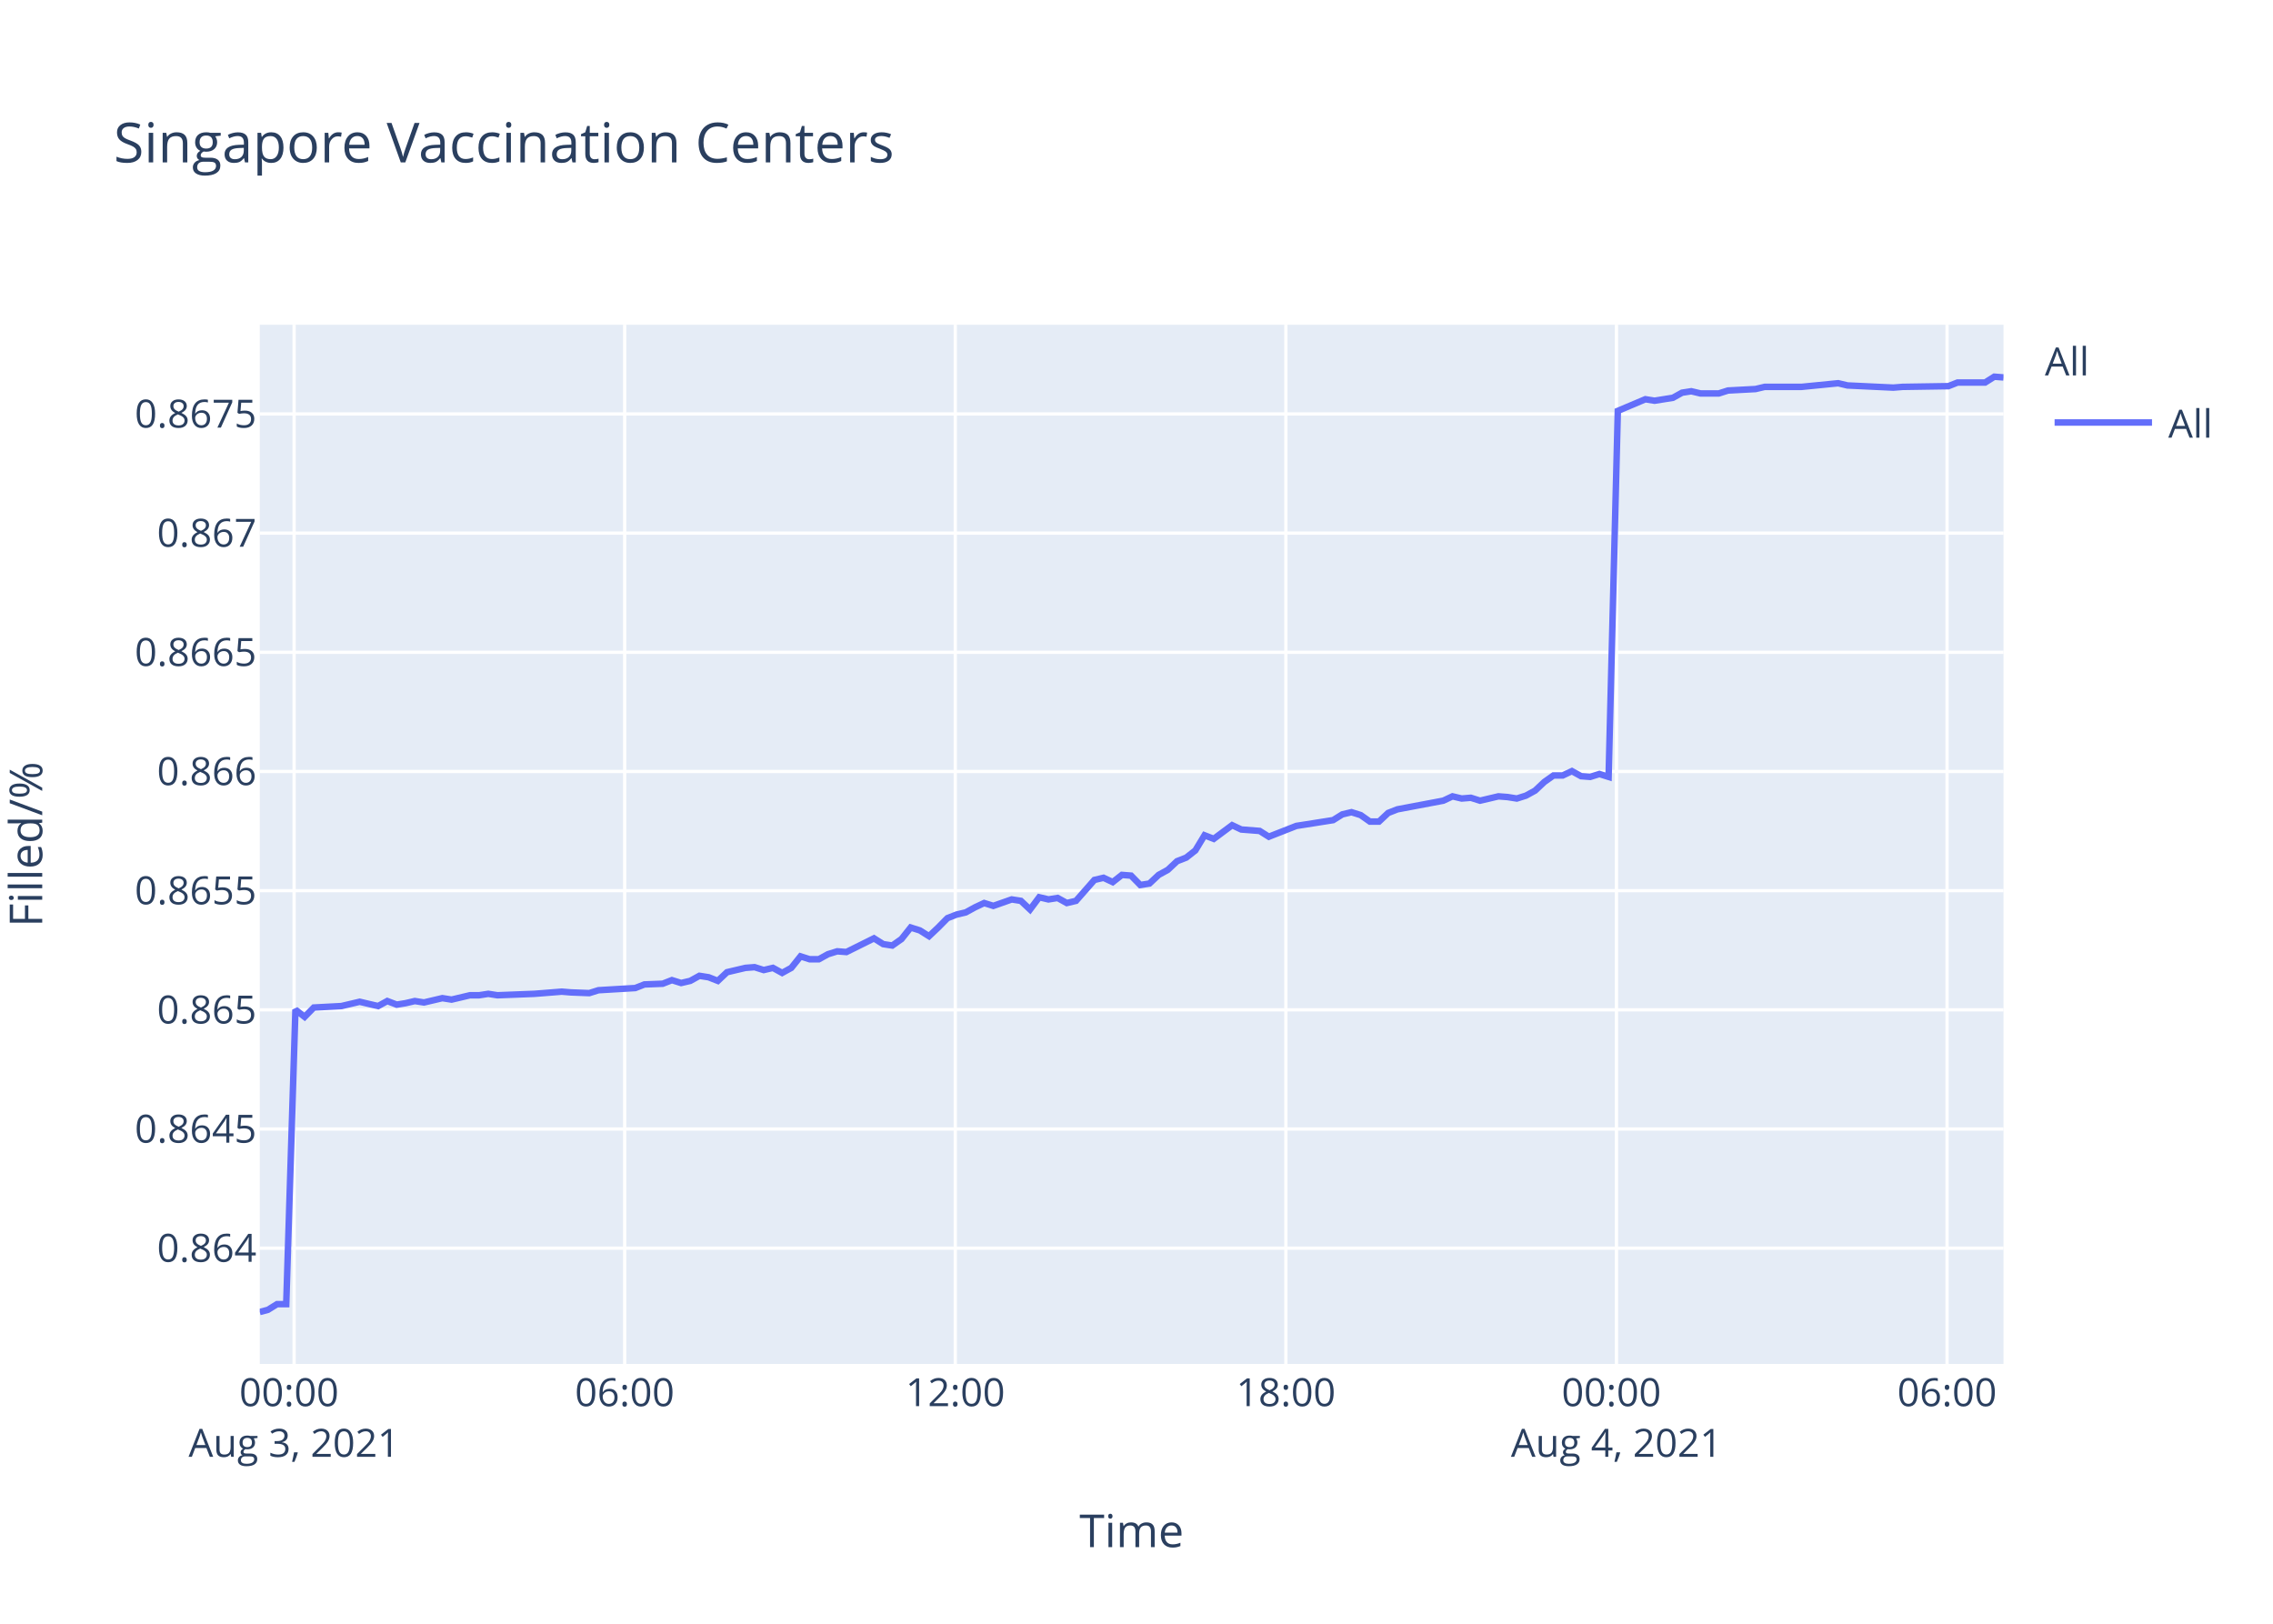
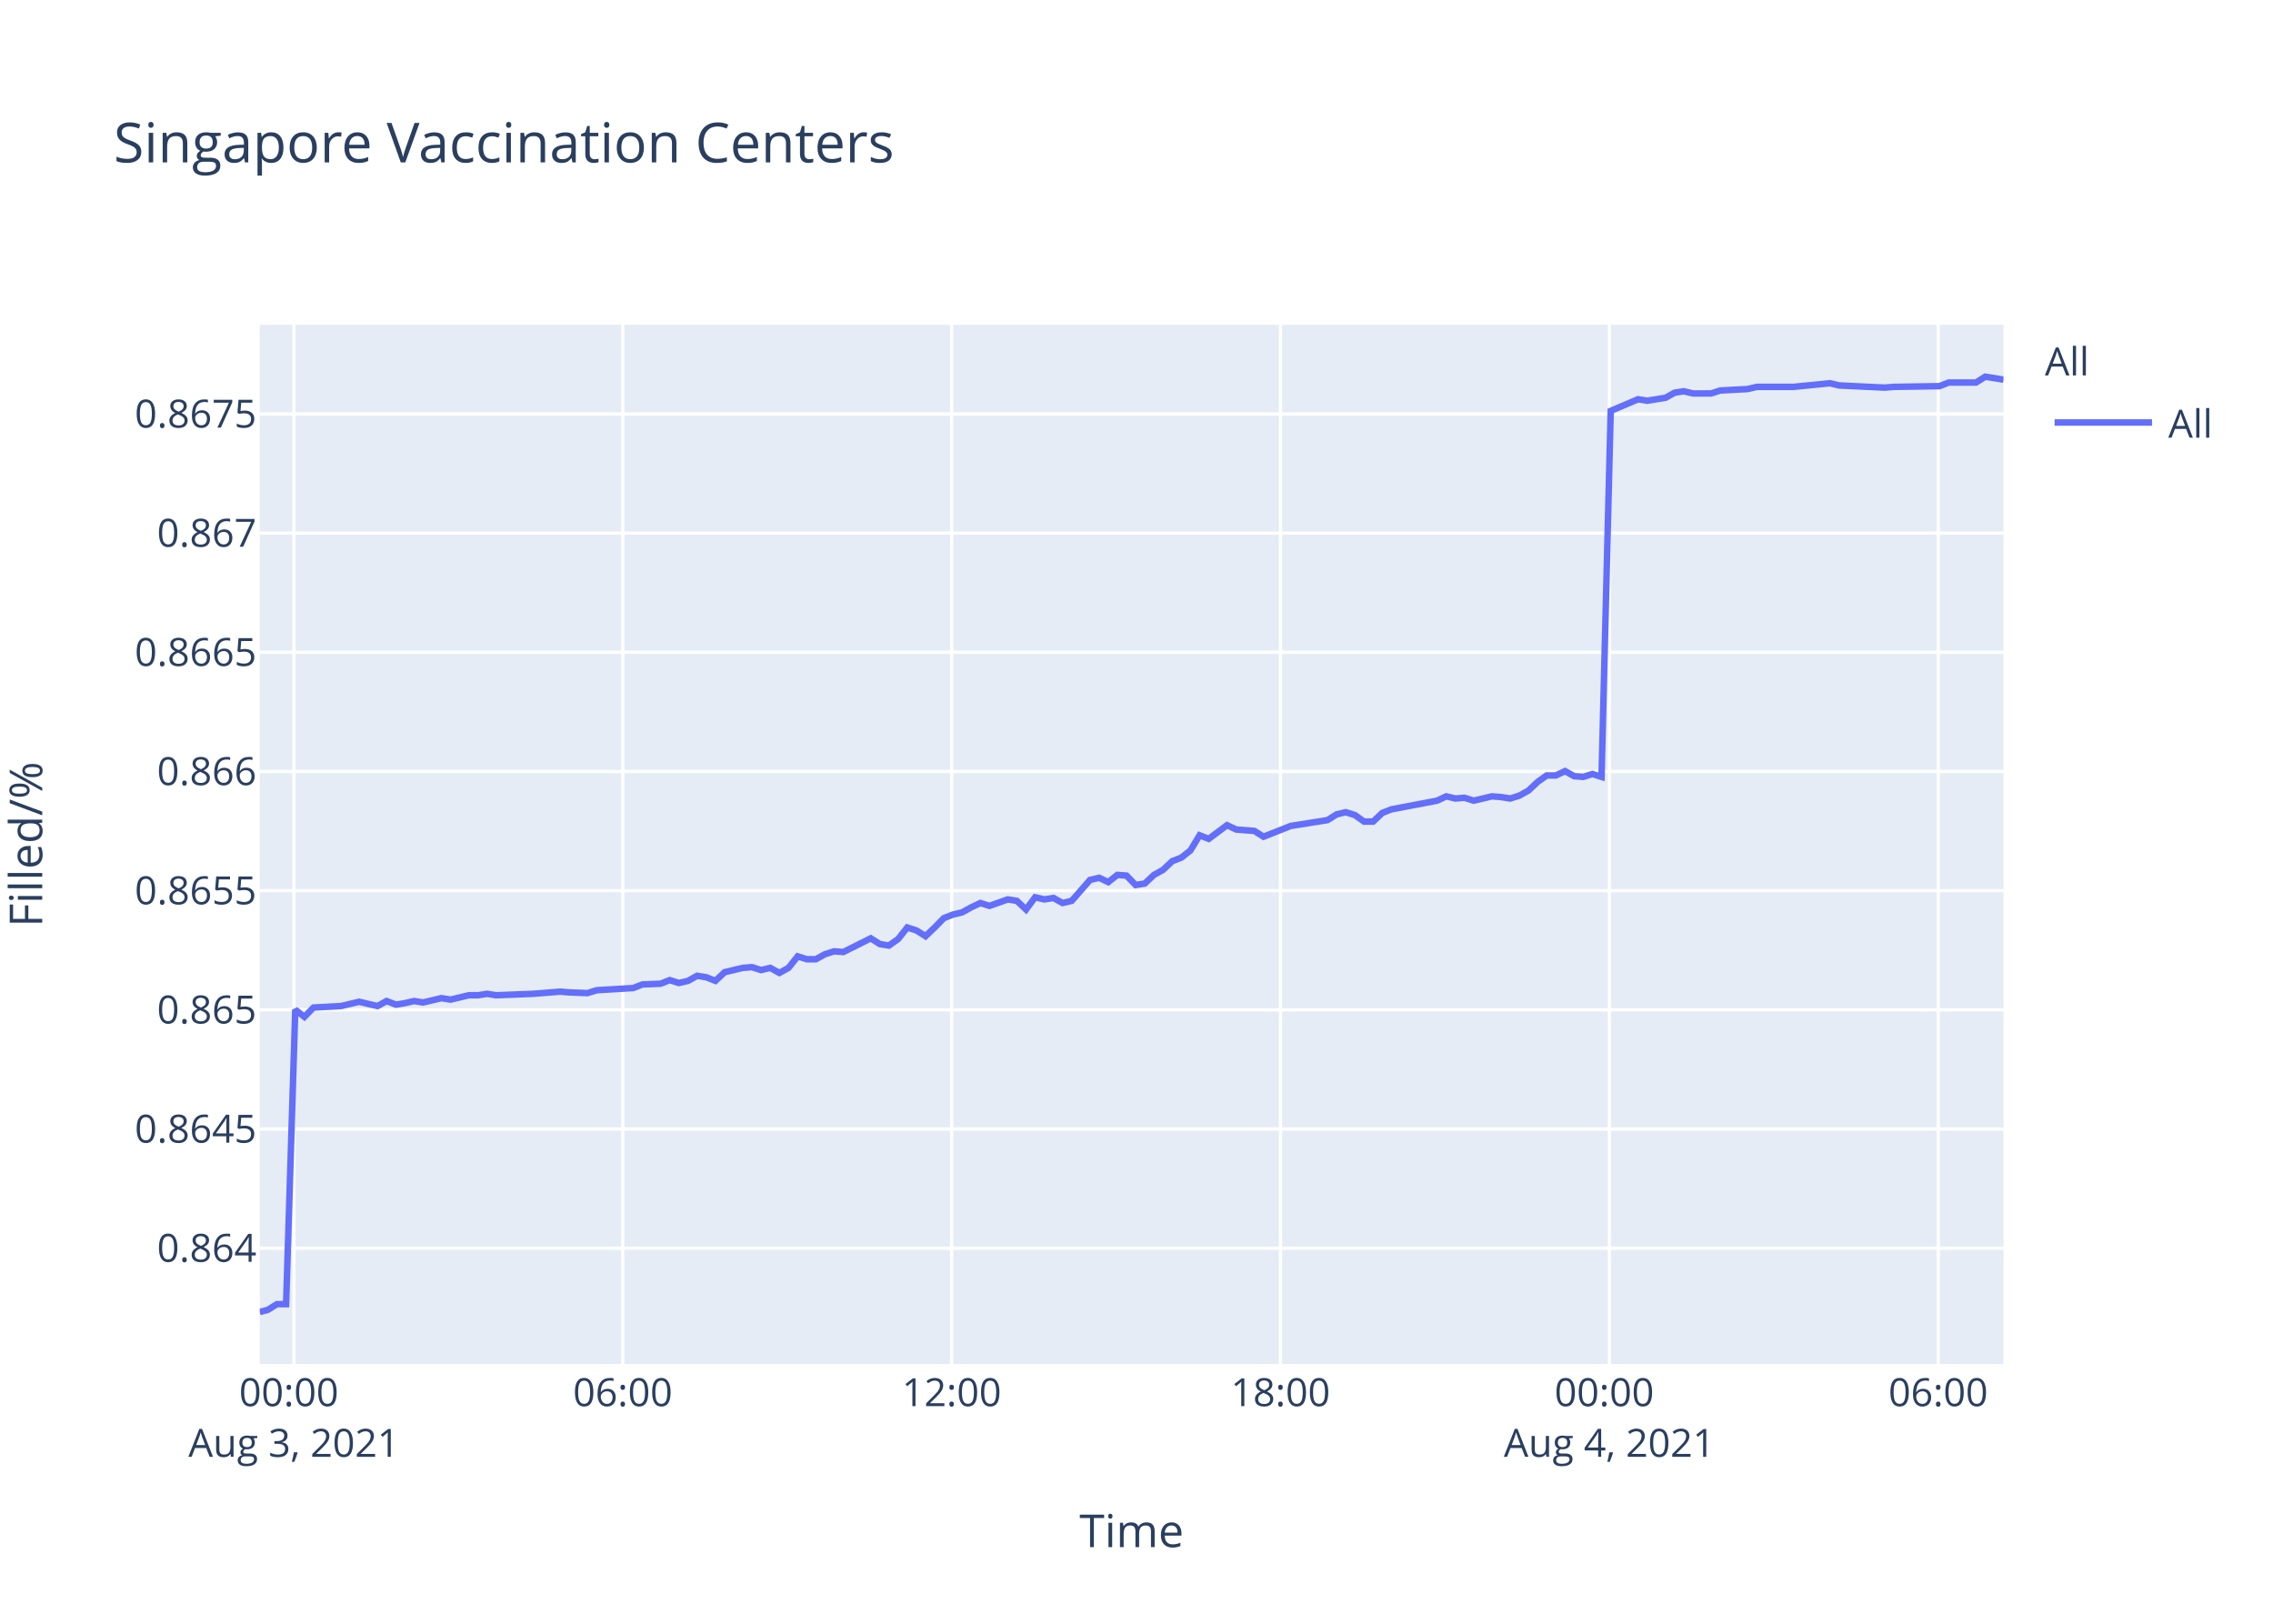
<svg xmlns="http://www.w3.org/2000/svg" class="main-svg" width="700" height="500" style="" viewBox="0 0 700 500">
  <rect x="0" y="0" width="700" height="500" style="fill: rgb(255, 255, 255); fill-opacity: 1;" />
-   <defs id="defs-6ceff0">
+   <defs id="defs-9e559a">
    <g class="clips">
-       <clipPath id="clip6ceff0xyplot" class="plotclip">
+       <clipPath id="clip9e559axyplot" class="plotclip">
        <rect width="537" height="320" />
      </clipPath>
-       <clipPath class="axesclip" id="clip6ceff0x">
+       <clipPath class="axesclip" id="clip9e559ax">
        <rect x="80" y="0" width="537" height="500" />
      </clipPath>
-       <clipPath class="axesclip" id="clip6ceff0y">
+       <clipPath class="axesclip" id="clip9e559ay">
        <rect x="0" y="100" width="700" height="320" />
      </clipPath>
-       <clipPath class="axesclip" id="clip6ceff0xy">
+       <clipPath class="axesclip" id="clip9e559axy">
        <rect x="80" y="100" width="537" height="320" />
      </clipPath>
    </g>
    <g class="gradients" />
  </defs>
  <g class="bglayer">
    <rect class="bg" x="80" y="100" width="537" height="320" style="fill: rgb(229, 236, 246); fill-opacity: 1; stroke-width: 0;" />
  </g>
  <g class="layer-below">
    <g class="imagelayer" />
    <g class="shapelayer" />
  </g>
  <g class="cartesianlayer">
    <g class="subplot xy">
      <g class="layer-subplot">
        <g class="shapelayer" />
        <g class="imagelayer" />
      </g>
      <g class="gridlayer">
        <g class="x">
-           <path class="xgrid crisp" transform="translate(90.57,0)" d="M0,100v320" style="stroke: rgb(255, 255, 255); stroke-opacity: 1; stroke-width: 1px;" />
-           <path class="xgrid crisp" transform="translate(192.38,0)" d="M0,100v320" style="stroke: rgb(255, 255, 255); stroke-opacity: 1; stroke-width: 1px;" />
-           <path class="xgrid crisp" transform="translate(294.19,0)" d="M0,100v320" style="stroke: rgb(255, 255, 255); stroke-opacity: 1; stroke-width: 1px;" />
-           <path class="xgrid crisp" transform="translate(396,0)" d="M0,100v320" style="stroke: rgb(255, 255, 255); stroke-opacity: 1; stroke-width: 1px;" />
-           <path class="xgrid crisp" transform="translate(497.81,0)" d="M0,100v320" style="stroke: rgb(255, 255, 255); stroke-opacity: 1; stroke-width: 1px;" />
-           <path class="xgrid crisp" transform="translate(599.62,0)" d="M0,100v320" style="stroke: rgb(255, 255, 255); stroke-opacity: 1; stroke-width: 1px;" />
+           <path class="xgrid crisp" transform="translate(90.51,0)" d="M0,100v320" style="stroke: rgb(255, 255, 255); stroke-opacity: 1; stroke-width: 1px;" />
+           <path class="xgrid crisp" transform="translate(191.79,0)" d="M0,100v320" style="stroke: rgb(255, 255, 255); stroke-opacity: 1; stroke-width: 1px;" />
+           <path class="xgrid crisp" transform="translate(293.07,0)" d="M0,100v320" style="stroke: rgb(255, 255, 255); stroke-opacity: 1; stroke-width: 1px;" />
+           <path class="xgrid crisp" transform="translate(394.34,0)" d="M0,100v320" style="stroke: rgb(255, 255, 255); stroke-opacity: 1; stroke-width: 1px;" />
+           <path class="xgrid crisp" transform="translate(495.62,0)" d="M0,100v320" style="stroke: rgb(255, 255, 255); stroke-opacity: 1; stroke-width: 1px;" />
+           <path class="xgrid crisp" transform="translate(596.9,0)" d="M0,100v320" style="stroke: rgb(255, 255, 255); stroke-opacity: 1; stroke-width: 1px;" />
        </g>
        <g class="y">
          <path class="ygrid crisp" transform="translate(0,384.35)" d="M80,0h537" style="stroke: rgb(255, 255, 255); stroke-opacity: 1; stroke-width: 1px;" />
          <path class="ygrid crisp" transform="translate(0,347.66)" d="M80,0h537" style="stroke: rgb(255, 255, 255); stroke-opacity: 1; stroke-width: 1px;" />
          <path class="ygrid crisp" transform="translate(0,310.96)" d="M80,0h537" style="stroke: rgb(255, 255, 255); stroke-opacity: 1; stroke-width: 1px;" />
          <path class="ygrid crisp" transform="translate(0,274.26)" d="M80,0h537" style="stroke: rgb(255, 255, 255); stroke-opacity: 1; stroke-width: 1px;" />
          <path class="ygrid crisp" transform="translate(0,237.56)" d="M80,0h537" style="stroke: rgb(255, 255, 255); stroke-opacity: 1; stroke-width: 1px;" />
          <path class="ygrid crisp" transform="translate(0,200.86)" d="M80,0h537" style="stroke: rgb(255, 255, 255); stroke-opacity: 1; stroke-width: 1px;" />
          <path class="ygrid crisp" transform="translate(0,164.16)" d="M80,0h537" style="stroke: rgb(255, 255, 255); stroke-opacity: 1; stroke-width: 1px;" />
          <path class="ygrid crisp" transform="translate(0,127.47)" d="M80,0h537" style="stroke: rgb(255, 255, 255); stroke-opacity: 1; stroke-width: 1px;" />
        </g>
      </g>
      <g class="zerolinelayer" />
      <path class="xlines-below" />
      <path class="ylines-below" />
      <g class="overlines-below" />
      <g class="xaxislayer-below" />
      <g class="yaxislayer-below" />
      <g class="overaxes-below" />
-       <g class="plot" transform="translate(80,100)" clip-path="url('#clip6ceff0xyplot')">
+       <g class="plot" transform="translate(80,100)" clip-path="url('#clip9e559axyplot')">
        <g class="scatterlayer mlayer">
-           <g class="trace scatter traceb9279c" style="stroke-miterlimit: 2; opacity: 1;">
+           <g class="trace scatter trace91a105" style="stroke-miterlimit: 2; opacity: 1;">
            <g class="fills" />
            <g class="errorbars" />
            <g class="lines">
-               <path class="js-line" d="M0,304L2.5,303.34L5.33,301.58L8.15,301.58L10.98,210.91L13.81,213.13L16.64,210.25L25.12,209.8L27.94,209.14L30.77,208.47L33.6,209.14L36.44,209.8L39.27,208.25L42.17,209.36L44.92,208.91L47.75,208.25L50.57,208.69L56.23,207.36L59.07,207.81L64.73,206.47L67.55,206.47L70.38,206.03L73.19,206.47L84.52,206.03L87.35,205.81L92.99,205.36L95.81,205.59L101.47,205.81L104.3,204.92L115.63,204.25L118.45,203.14L124.09,202.92L126.92,201.81L129.76,202.7L132.58,202.04L135.4,200.48L138.24,200.93L141.07,202.04L143.9,199.37L149.56,198.04L152.37,197.82L155.2,198.71L158.04,198.04L160.87,199.59L163.69,198.04L166.53,194.49L169.34,195.38L172.17,195.38L175,193.82L177.84,192.94L180.66,193.16L189.15,188.94L191.98,190.72L194.79,191.16L197.63,189.16L200.45,185.61L203.28,186.5L206.11,188.28L208.93,185.61L211.77,182.73L214.59,181.62L217.43,180.95L220.25,179.4L223.09,178.07L225.91,178.95L231.56,176.96L234.39,177.4L237.22,180.06L240.04,176.29L242.88,176.96L245.71,176.51L248.54,178.07L251.37,177.4L257.03,170.96L259.85,170.3L262.68,171.63L265.51,169.41L268.33,169.63L271.16,172.52L273.99,172.07L276.82,169.41L279.64,167.86L282.49,165.19L285.31,164.09L288.13,161.87L290.95,157.21L293.79,158.31L299.45,154.1L302.27,155.43L307.93,155.87L310.75,157.65L319.24,154.32L322.08,153.88L330.56,152.54L333.39,150.77L336.21,150.1L339.04,150.99L341.87,152.99L344.68,152.99L347.51,150.33L350.35,149.22L364.49,146.55L367.32,145.22L370.15,145.89L372.96,145.66L375.8,146.55L378.62,145.89L381.46,145.22L384.29,145.44L387.12,145.89L389.94,145L392.76,143.45L395.6,140.78L398.42,138.79L401.26,138.79L404.09,137.45L406.91,139.01L409.73,139.23L412.56,138.34L415.39,139.23L418.23,26.52L426.71,22.94L429.54,23.39L435.2,22.49L438.02,20.92L440.85,20.48L443.68,21.15L449.34,21.15L452.16,20.25L460.63,19.8L463.47,19.13L471.96,19.13L474.79,19.13L486.1,18.01L488.94,18.69L503.07,19.36L505.9,19.13L520.03,18.91L522.86,17.79L531.34,17.79L534.17,16L537,16.22" style="vector-effect: non-scaling-stroke; fill: none; stroke: rgb(99, 110, 250); stroke-opacity: 1; stroke-width: 2px; opacity: 1;" />
+               <path class="js-line" d="M0,304L2.49,303.34L5.3,301.58L8.11,301.58L10.93,210.91L13.74,213.13L16.56,210.25L24.99,209.8L27.8,209.14L30.61,208.47L33.42,209.14L36.25,209.8L39.06,208.25L41.95,209.36L44.68,208.91L47.5,208.25L50.3,208.69L55.93,207.36L58.76,207.81L64.39,206.47L67.2,206.47L70.01,206.03L72.81,206.47L84.08,206.03L86.89,205.81L92.5,205.36L95.31,205.59L100.93,205.81L103.76,204.92L115.02,204.25L117.83,203.14L123.44,202.92L126.25,201.81L129.08,202.7L131.89,202.04L134.69,200.48L137.52,200.93L140.33,202.04L143.15,199.37L148.77,198.04L151.57,197.82L154.39,198.71L157.21,198.04L160.02,199.59L162.83,198.04L165.66,194.49L168.46,195.38L171.27,195.38L174.09,193.82L176.91,192.94L179.71,193.16L188.16,188.94L190.97,190.72L193.77,191.16L196.6,189.16L199.4,185.61L202.22,186.5L205.03,188.28L207.84,185.61L210.66,182.73L213.47,181.62L216.29,180.95L219.1,179.4L221.92,178.07L224.73,178.95L230.34,176.96L233.16,177.4L235.98,180.06L238.78,176.29L241.61,176.96L244.42,176.51L247.24,178.07L250.05,177.4L255.68,170.96L258.49,170.3L261.3,171.63L264.11,169.41L266.93,169.63L269.73,172.52L272.55,172.07L275.37,169.41L278.17,167.86L281.01,165.19L283.81,164.09L286.62,161.87L289.43,157.21L292.25,158.31L297.88,154.1L300.69,155.43L306.31,155.87L309.12,157.65L317.56,154.32L320.39,153.88L328.82,152.54L331.64,150.77L334.45,150.1L337.26,150.99L340.08,152.99L342.88,152.99L345.69,150.33L348.51,149.22L362.58,146.55L365.39,145.22L368.2,145.89L371,145.66L373.83,146.55L376.64,145.89L379.46,145.22L382.28,145.44L385.09,145.89L387.9,145L390.7,143.45L393.53,140.78L396.33,138.79L399.15,138.79L401.97,137.45L404.78,139.01L407.58,139.23L410.4,138.34L413.21,139.23L416.04,26.52L424.47,22.94L427.29,23.39L432.92,22.49L435.73,20.92L438.54,20.48L441.35,21.15L446.98,21.15L449.79,20.25L458.22,19.8L461.04,19.13L469.48,19.13L472.3,19.13L483.55,18.01L486.38,18.69L500.43,19.36L503.25,19.13L517.3,18.91L520.12,17.79L528.55,17.79L531.37,16L537,16.9" style="vector-effect: non-scaling-stroke; fill: none; stroke: rgb(99, 110, 250); stroke-opacity: 1; stroke-width: 2px; opacity: 1;" />
            </g>
            <g class="points" />
            <g class="text" />
          </g>
        </g>
      </g>
      <g class="overplot" />
      <path class="xlines-above crisp" d="M0,0" style="fill: none;" />
      <path class="ylines-above crisp" d="M0,0" style="fill: none;" />
      <g class="overlines-above" />
      <g class="xaxislayer-above">
        <g class="xtick">
-           <text text-anchor="middle" x="0" y="433" transform="translate(90.57,0)" style="font-family: 'Open Sans', verdana, arial, sans-serif; font-size: 12px; fill: rgb(42, 63, 95); fill-opacity: 1; white-space: pre;">
+           <text text-anchor="middle" x="0" y="433" transform="translate(90.51,0)" style="font-family: 'Open Sans', verdana, arial, sans-serif; font-size: 12px; fill: rgb(42, 63, 95); fill-opacity: 1; white-space: pre;">
            <tspan class="line" dy="0em" x="0" y="433">00:00</tspan>
            <tspan class="line" dy="1.3em" x="0" y="433">Aug 3, 2021</tspan>
          </text>
        </g>
        <g class="xtick">
-           <text text-anchor="middle" x="0" y="433" transform="translate(192.38,0)" style="font-family: 'Open Sans', verdana, arial, sans-serif; font-size: 12px; fill: rgb(42, 63, 95); fill-opacity: 1; white-space: pre;">06:00</text>
+           <text text-anchor="middle" x="0" y="433" transform="translate(191.79,0)" style="font-family: 'Open Sans', verdana, arial, sans-serif; font-size: 12px; fill: rgb(42, 63, 95); fill-opacity: 1; white-space: pre;">06:00</text>
        </g>
        <g class="xtick">
-           <text text-anchor="middle" x="0" y="433" transform="translate(294.19,0)" style="font-family: 'Open Sans', verdana, arial, sans-serif; font-size: 12px; fill: rgb(42, 63, 95); fill-opacity: 1; white-space: pre;">12:00</text>
+           <text text-anchor="middle" x="0" y="433" transform="translate(293.07,0)" style="font-family: 'Open Sans', verdana, arial, sans-serif; font-size: 12px; fill: rgb(42, 63, 95); fill-opacity: 1; white-space: pre;">12:00</text>
        </g>
        <g class="xtick">
-           <text text-anchor="middle" x="0" y="433" transform="translate(396,0)" style="font-family: 'Open Sans', verdana, arial, sans-serif; font-size: 12px; fill: rgb(42, 63, 95); fill-opacity: 1; white-space: pre;">18:00</text>
+           <text text-anchor="middle" x="0" y="433" transform="translate(394.34,0)" style="font-family: 'Open Sans', verdana, arial, sans-serif; font-size: 12px; fill: rgb(42, 63, 95); fill-opacity: 1; white-space: pre;">18:00</text>
        </g>
        <g class="xtick">
-           <text text-anchor="middle" x="0" y="433" transform="translate(497.81,0)" style="font-family: 'Open Sans', verdana, arial, sans-serif; font-size: 12px; fill: rgb(42, 63, 95); fill-opacity: 1; white-space: pre;">
+           <text text-anchor="middle" x="0" y="433" transform="translate(495.62,0)" style="font-family: 'Open Sans', verdana, arial, sans-serif; font-size: 12px; fill: rgb(42, 63, 95); fill-opacity: 1; white-space: pre;">
            <tspan class="line" dy="0em" x="0" y="433">00:00</tspan>
            <tspan class="line" dy="1.3em" x="0" y="433">Aug 4, 2021</tspan>
          </text>
        </g>
        <g class="xtick">
-           <text text-anchor="middle" x="0" y="433" transform="translate(599.62,0)" style="font-family: 'Open Sans', verdana, arial, sans-serif; font-size: 12px; fill: rgb(42, 63, 95); fill-opacity: 1; white-space: pre;">06:00</text>
+           <text text-anchor="middle" x="0" y="433" transform="translate(596.9,0)" style="font-family: 'Open Sans', verdana, arial, sans-serif; font-size: 12px; fill: rgb(42, 63, 95); fill-opacity: 1; white-space: pre;">06:00</text>
        </g>
      </g>
      <g class="yaxislayer-above">
        <g class="ytick">
          <text text-anchor="end" x="79" y="4.2" transform="translate(0,384.35)" style="font-family: 'Open Sans', verdana, arial, sans-serif; font-size: 12px; fill: rgb(42, 63, 95); fill-opacity: 1; white-space: pre;">0.864</text>
        </g>
        <g class="ytick">
          <text text-anchor="end" x="79" y="4.2" transform="translate(0,347.66)" style="font-family: 'Open Sans', verdana, arial, sans-serif; font-size: 12px; fill: rgb(42, 63, 95); fill-opacity: 1; white-space: pre;">0.8645</text>
        </g>
        <g class="ytick">
          <text text-anchor="end" x="79" y="4.2" transform="translate(0,310.96)" style="font-family: 'Open Sans', verdana, arial, sans-serif; font-size: 12px; fill: rgb(42, 63, 95); fill-opacity: 1; white-space: pre;">0.865</text>
        </g>
        <g class="ytick">
          <text text-anchor="end" x="79" y="4.2" transform="translate(0,274.26)" style="font-family: 'Open Sans', verdana, arial, sans-serif; font-size: 12px; fill: rgb(42, 63, 95); fill-opacity: 1; white-space: pre;">0.8655</text>
        </g>
        <g class="ytick">
          <text text-anchor="end" x="79" y="4.2" transform="translate(0,237.56)" style="font-family: 'Open Sans', verdana, arial, sans-serif; font-size: 12px; fill: rgb(42, 63, 95); fill-opacity: 1; white-space: pre;">0.866</text>
        </g>
        <g class="ytick">
          <text text-anchor="end" x="79" y="4.2" transform="translate(0,200.86)" style="font-family: 'Open Sans', verdana, arial, sans-serif; font-size: 12px; fill: rgb(42, 63, 95); fill-opacity: 1; white-space: pre;">0.8665</text>
        </g>
        <g class="ytick">
          <text text-anchor="end" x="79" y="4.2" transform="translate(0,164.16)" style="font-family: 'Open Sans', verdana, arial, sans-serif; font-size: 12px; fill: rgb(42, 63, 95); fill-opacity: 1; white-space: pre;">0.867</text>
        </g>
        <g class="ytick">
          <text text-anchor="end" x="79" y="4.2" transform="translate(0,127.47)" style="font-family: 'Open Sans', verdana, arial, sans-serif; font-size: 12px; fill: rgb(42, 63, 95); fill-opacity: 1; white-space: pre;">0.8675</text>
        </g>
      </g>
      <g class="overaxes-above" />
    </g>
  </g>
  <g class="polarlayer" />
  <g class="ternarylayer" />
  <g class="geolayer" />
  <g class="funnelarealayer" />
  <g class="pielayer" />
  <g class="treemaplayer" />
  <g class="sunburstlayer" />
  <g class="glimages" />
-   <defs id="topdefs-6ceff0">
+   <defs id="topdefs-9e559a">
    <g class="clips" />
-     <clipPath id="legend6ceff0">
+     <clipPath id="legend9e559a">
      <rect width="60" height="45" x="0" y="0" />
    </clipPath>
  </defs>
  <g class="layer-above">
    <g class="imagelayer" />
    <g class="shapelayer" />
  </g>
  <g class="infolayer">
    <g class="legend" pointer-events="all" transform="translate(627.74,100)">
      <rect class="bg" shape-rendering="crispEdges" width="60" height="45" x="0" y="0" style="stroke: rgb(68, 68, 68); stroke-opacity: 1; fill: rgb(255, 255, 255); fill-opacity: 1; stroke-width: 0px;" />
-       <g class="scrollbox" transform="" clip-path="url('#legend6ceff0')">
+       <g class="scrollbox" transform="" clip-path="url('#legend9e559a')">
        <text class="legendtitletext" text-anchor="start" x="2" y="15.6" style="font-family: 'Open Sans', verdana, arial, sans-serif; font-size: 12px; fill: rgb(42, 63, 95); fill-opacity: 1; white-space: pre;">All</text>
        <g class="groups" transform="">
          <g class="traces" transform="translate(0,30.1)" style="opacity: 1;">
            <text class="legendtext" text-anchor="start" x="40" y="4.68" style="font-family: 'Open Sans', verdana, arial, sans-serif; font-size: 12px; fill: rgb(42, 63, 95); fill-opacity: 1; white-space: pre;">All</text>
            <g class="layers" style="opacity: 1;">
              <g class="legendfill" />
              <g class="legendlines">
                <path class="js-line" d="M5,0h30" style="fill: none; stroke: rgb(99, 110, 250); stroke-opacity: 1; stroke-width: 2px;" />
              </g>
              <g class="legendsymbols">
                <g class="legendpoints" />
              </g>
            </g>
            <rect class="legendtoggle" x="0" y="-9.5" width="54.891" height="19" style="fill: rgb(0, 0, 0); fill-opacity: 0;" />
          </g>
        </g>
      </g>
      <rect class="scrollbar" rx="20" ry="3" width="0" height="0" x="0" y="0" style="fill: rgb(128, 139, 164); fill-opacity: 1;" />
    </g>
    <g class="g-gtitle">
      <text class="gtitle" x="35" y="50" text-anchor="start" dy="0em" style="font-family: 'Open Sans', verdana, arial, sans-serif; font-size: 17px; fill: rgb(42, 63, 95); opacity: 1; font-weight: normal; white-space: pre;">Singapore Vaccination Centers</text>
    </g>
    <g class="g-xtitle">
      <text class="xtitle" x="348.5" y="476.409" text-anchor="middle" style="font-family: 'Open Sans', verdana, arial, sans-serif; font-size: 14px; fill: rgb(42, 63, 95); opacity: 1; font-weight: normal; white-space: pre;">Time</text>
    </g>
    <g class="g-ytitle" transform="translate(0.7998047,0)">
      <text class="ytitle" transform="rotate(-90,12.2,260)" x="12.2" y="260" text-anchor="middle" style="font-family: 'Open Sans', verdana, arial, sans-serif; font-size: 14px; fill: rgb(42, 63, 95); opacity: 1; font-weight: normal; white-space: pre;">Filled/%</text>
    </g>
  </g>
</svg>
